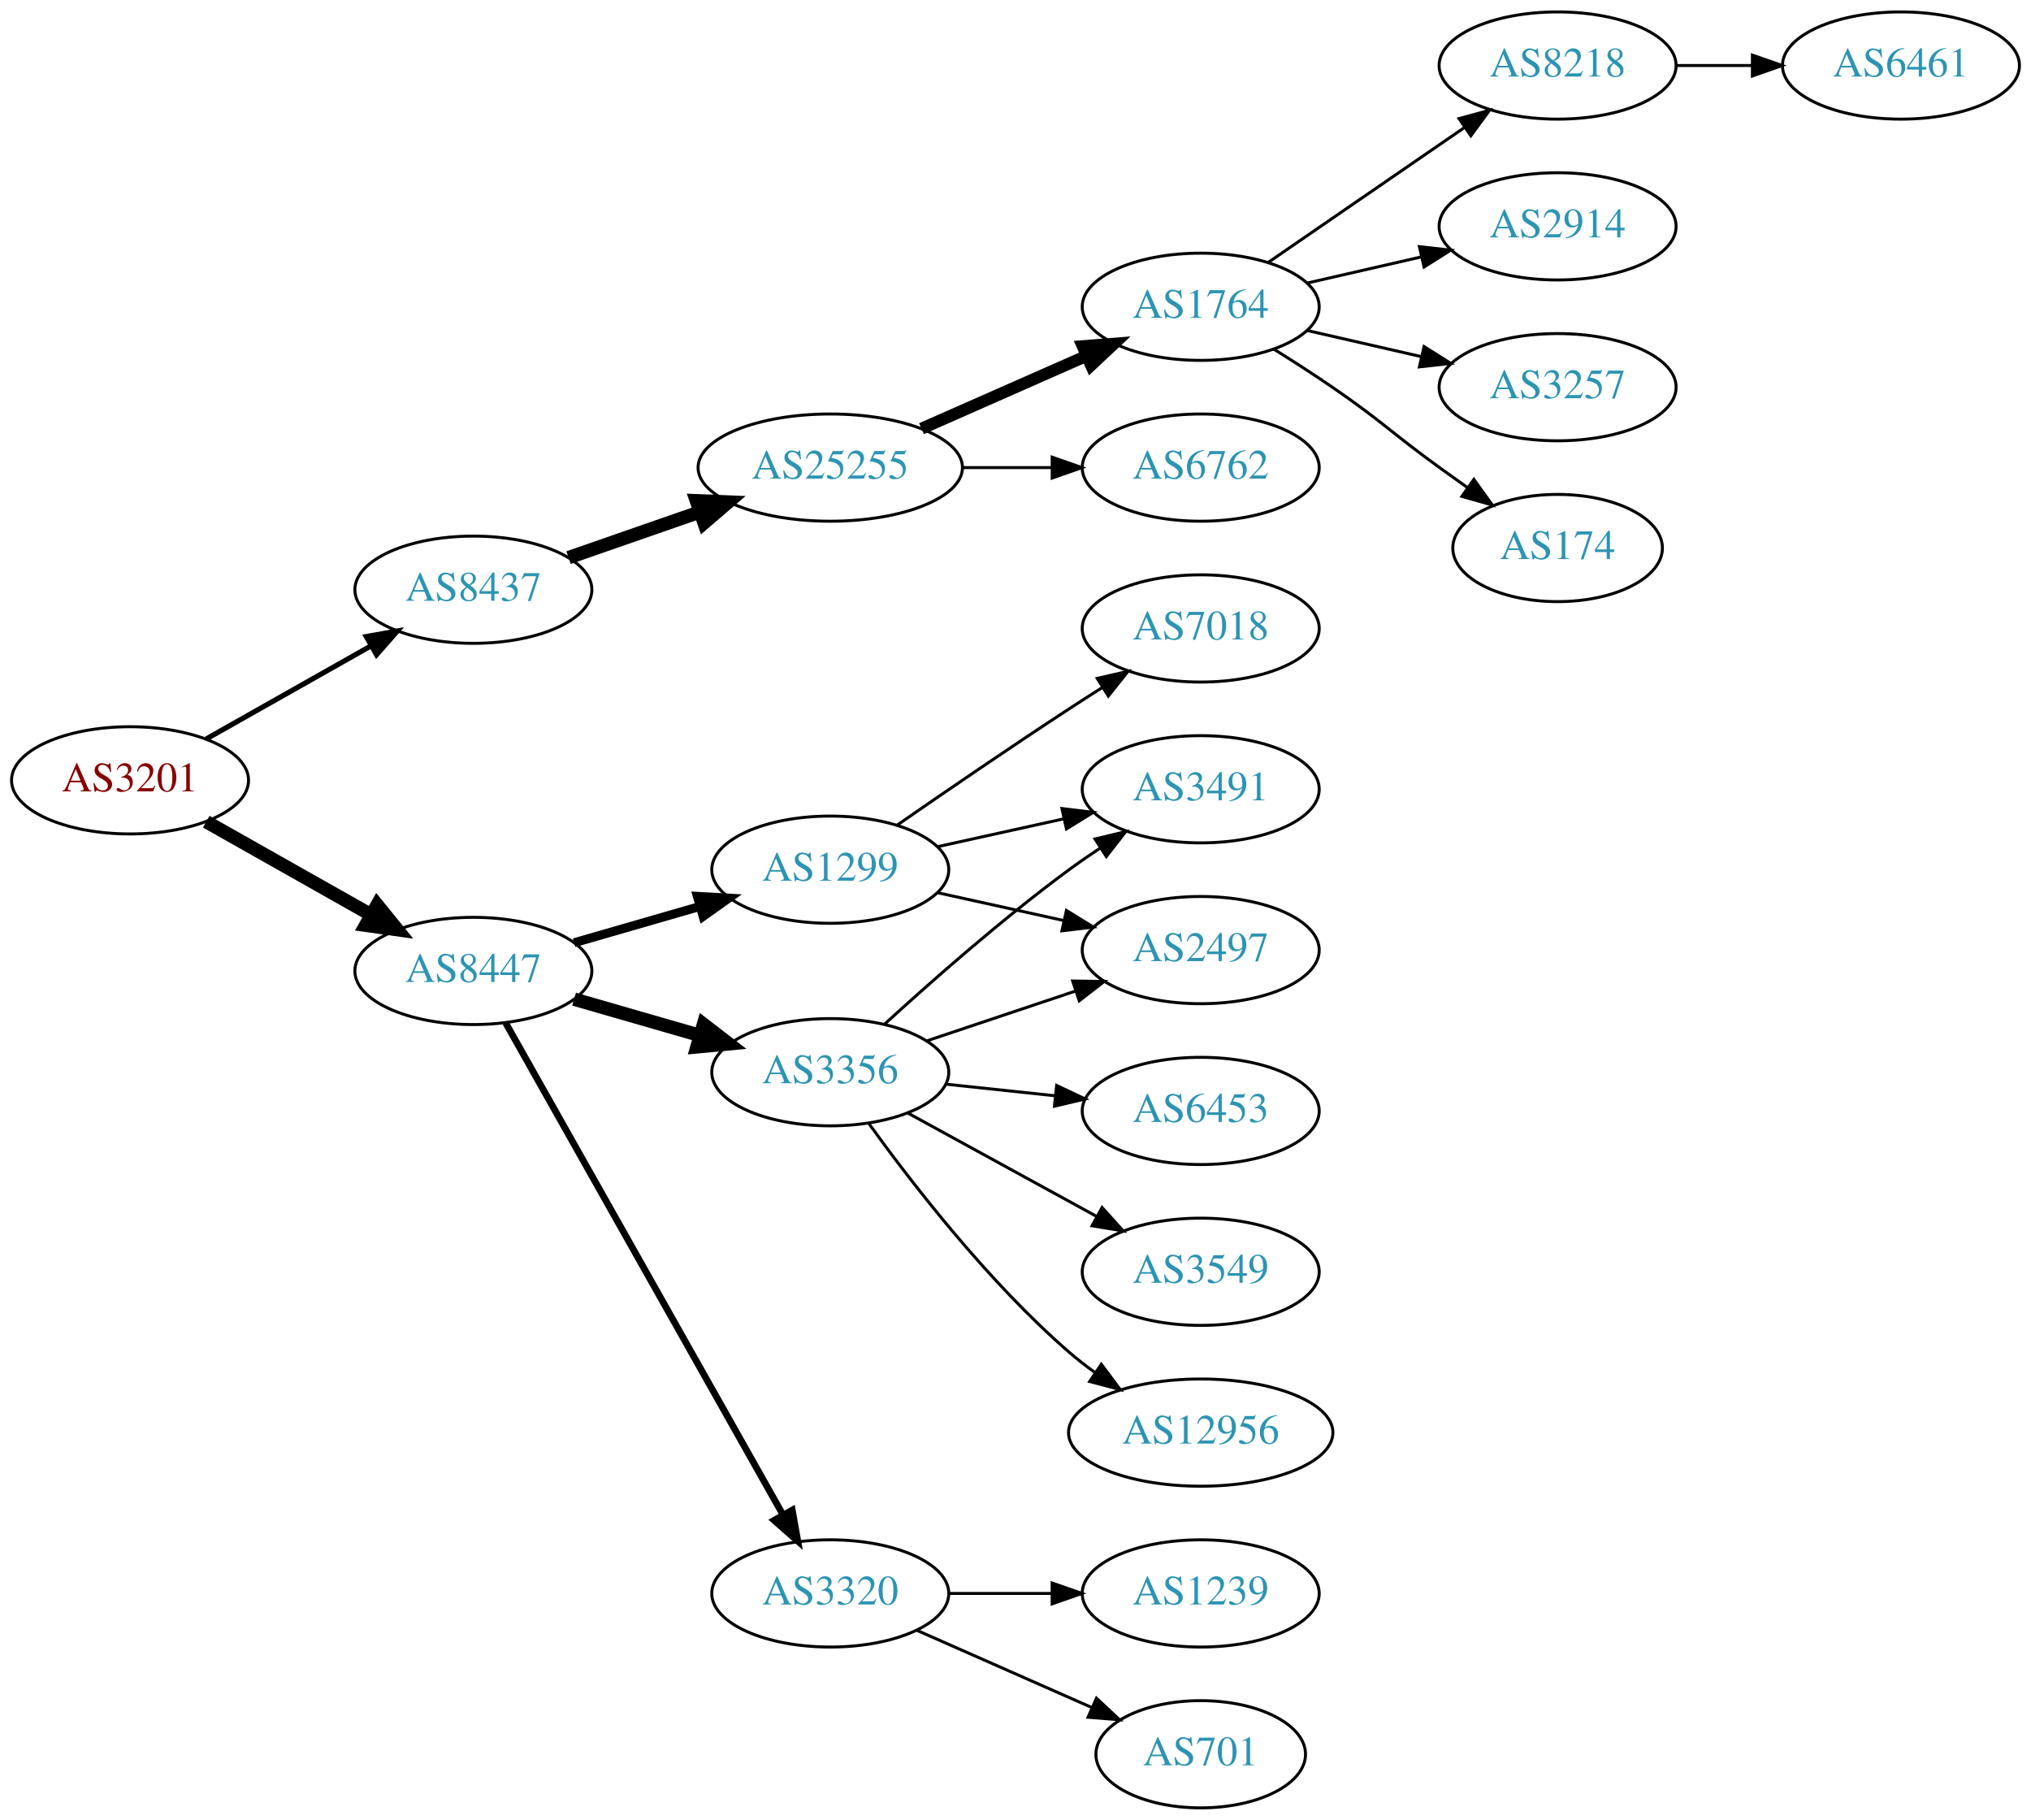
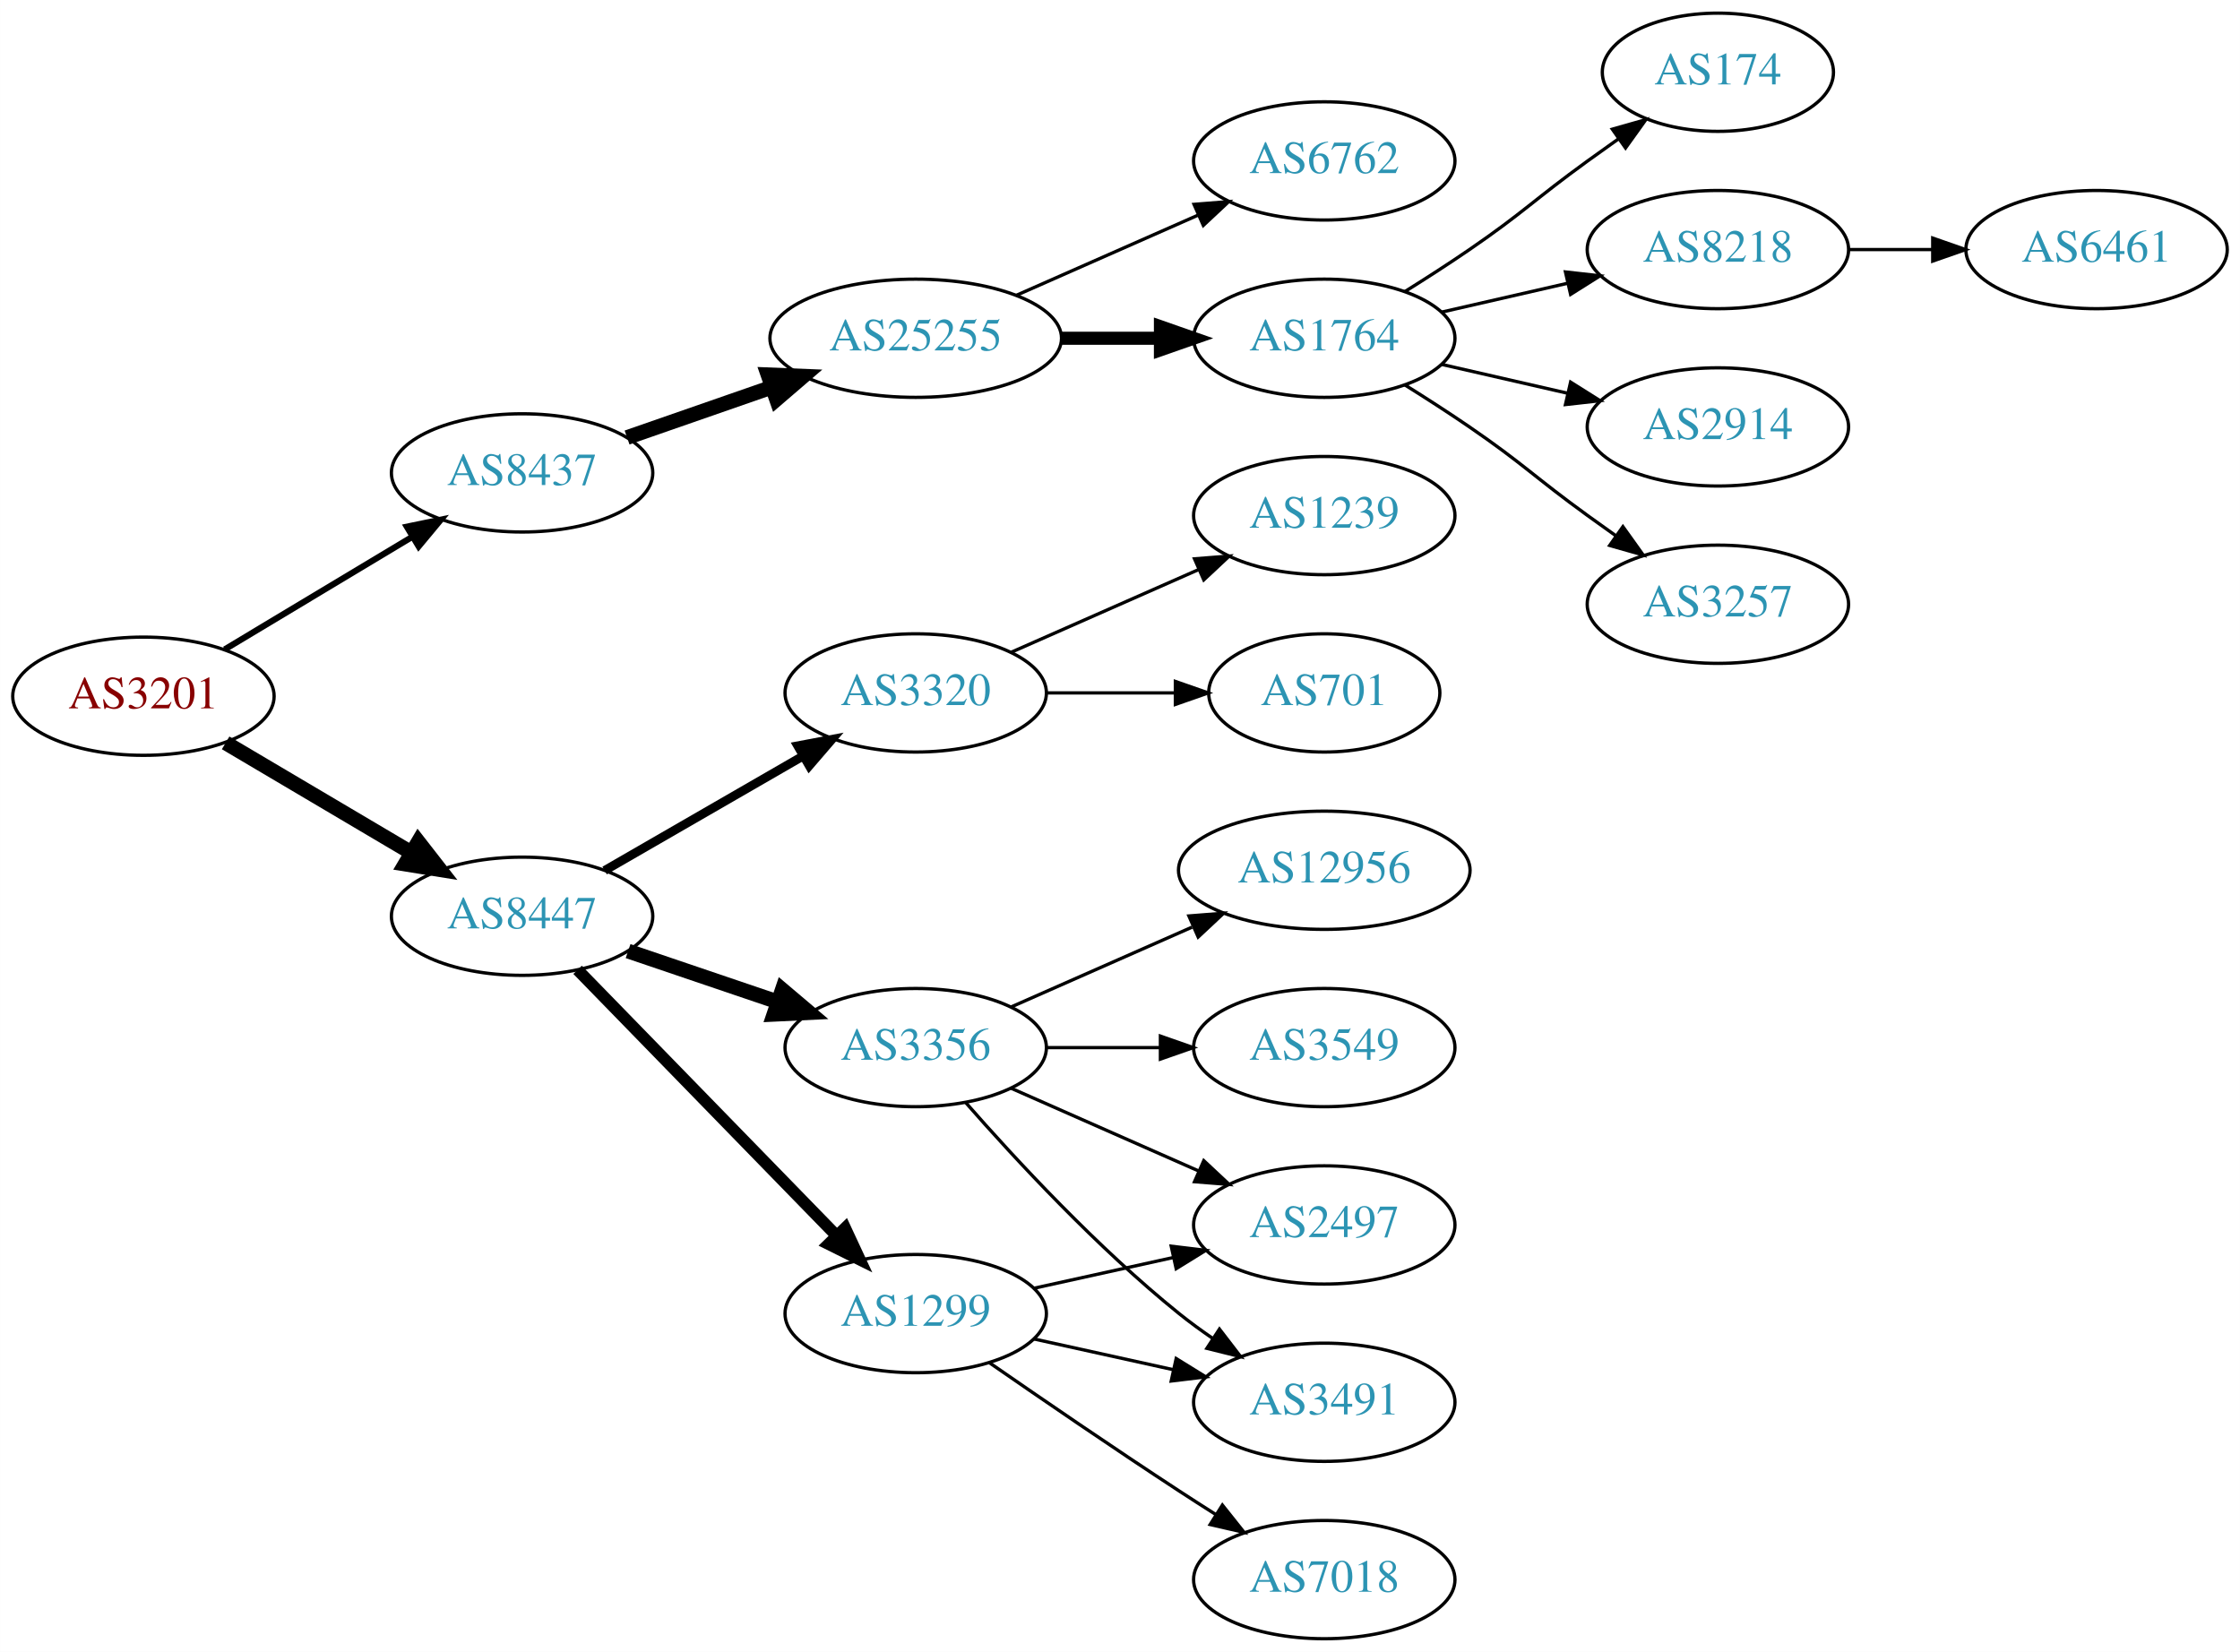
- <svg xmlns="http://www.w3.org/2000/svg" xmlns:xlink="http://www.w3.org/1999/xlink" width="682pt" height="611pt" viewBox="0.00 0.00 681.96 611.00">
-   <g id="graph0" class="graph" transform="scale(1 1) rotate(0) translate(4 607)">
-     <polygon fill="white" stroke="none" points="-4,4 -4,-607 677.956,-607 677.956,4 -4,4" />
+ <svg xmlns="http://www.w3.org/2000/svg" xmlns:xlink="http://www.w3.org/1999/xlink" width="682pt" height="503pt" viewBox="0.00 0.00 681.96 503.00">
+   <g id="graph0" class="graph" transform="scale(1 1) rotate(0) translate(4 499)">
+     <polygon fill="white" stroke="none" points="-4,4 -4,-499 677.956,-499 677.956,4 -4,4" />
    <g id="node1" class="node">
      <g id="a_node1">
        <a xlink:href="/asn/3201" xlink:title="AS3201 ~ Umdasch AG [AT]">
-           <ellipse fill="#ffffff" stroke="black" cx="39.647" cy="-345" rx="39.794" ry="18" />
-           <text text-anchor="middle" x="39.647" y="-341.3" font-family="Times,serif" font-size="14.00" fill="#880000">AS3201</text>
+           <ellipse fill="#ffffff" stroke="black" cx="39.647" cy="-287" rx="39.794" ry="18" />
+           <text text-anchor="middle" x="39.647" y="-283.3" font-family="Times,serif" font-size="14.00" fill="#880000">AS3201</text>
        </a>
      </g>
    </g>
    <g id="node2" class="node">
      <g id="a_node2">
        <a xlink:href="/asn/8437" xlink:title="AS8437 ~ Hutchison Drei Austria GmbH [AT]">
-           <ellipse fill="#ffffff" stroke="black" cx="154.939" cy="-409" rx="39.794" ry="18" />
-           <text text-anchor="middle" x="154.939" y="-405.3" font-family="Times,serif" font-size="14.00" fill="#2c94b3">AS8437</text>
+           <ellipse fill="#ffffff" stroke="black" cx="154.939" cy="-355" rx="39.794" ry="18" />
+           <text text-anchor="middle" x="154.939" y="-351.3" font-family="Times,serif" font-size="14.00" fill="#2c94b3">AS8437</text>
        </a>
      </g>
    </g>
    <g id="edge1" class="edge">
-       <path fill="none" stroke="black" stroke-width="1.731" d="M65.229,-358.887C81.412,-368.029 102.799,-380.111 120.519,-390.121" />
-       <polygon fill="black" stroke="black" stroke-width="1.731" points="118.976,-393.269 129.405,-395.14 122.419,-387.174 118.976,-393.269" />
+       <path fill="none" stroke="black" stroke-width="1.875" d="M64.396,-301.255C81.013,-311.229 103.409,-324.671 121.646,-335.617" />
+       <polygon fill="black" stroke="black" stroke-width="1.875" points="119.845,-338.618 130.221,-340.764 123.448,-332.616 119.845,-338.618" />
    </g>
    <g id="node3" class="node">
      <g id="a_node3">
        <a xlink:href="/asn/8447" xlink:title="AS8447 ~ A1 Telekom Austria AG [AT]">
-           <ellipse fill="#ffffff" stroke="black" cx="154.939" cy="-281" rx="39.794" ry="18" />
-           <text text-anchor="middle" x="154.939" y="-277.3" font-family="Times,serif" font-size="14.00" fill="#2c94b3">AS8447</text>
+           <ellipse fill="#ffffff" stroke="black" cx="154.939" cy="-220" rx="39.794" ry="18" />
+           <text text-anchor="middle" x="154.939" y="-216.3" font-family="Times,serif" font-size="14.00" fill="#2c94b3">AS8447</text>
        </a>
      </g>
    </g>
    <g id="edge2" class="edge">
-       <path fill="none" stroke="black" stroke-width="4.5" d="M65.229,-331.113C81.412,-321.971 102.799,-309.889 120.519,-299.879" />
-       <polygon fill="black" stroke="black" stroke-width="4.5" points="122.634,-303.207 129.405,-294.86 118.761,-296.35 122.634,-303.207" />
+       <path fill="none" stroke="black" stroke-width="4.5" d="M64.673,-272.791C81.045,-263.109 102.933,-250.165 120.936,-239.518" />
+       <polygon fill="black" stroke="black" stroke-width="4.5" points="123.344,-242.668 129.948,-234.188 119.336,-235.89 123.344,-242.668" />
    </g>
    <g id="node4" class="node">
      <g id="a_node4">
        <a xlink:href="/asn/25255" xlink:title="AS25255 ~ ==&gt; TELE2 AUSTRIA &lt;== [AT]">
-           <ellipse fill="#ffffff" stroke="black" cx="274.782" cy="-450" rx="44.393" ry="18" />
-           <text text-anchor="middle" x="274.782" y="-446.3" font-family="Times,serif" font-size="14.00" fill="#2c94b3">AS25255</text>
+           <ellipse fill="#ffffff" stroke="black" cx="274.782" cy="-396" rx="44.393" ry="18" />
+           <text text-anchor="middle" x="274.782" y="-392.3" font-family="Times,serif" font-size="14.00" fill="#2c94b3">AS25255</text>
        </a>
      </g>
    </g>
    <g id="edge3" class="edge">
-       <path fill="none" stroke="black" stroke-width="4.5" d="M186.901,-419.772C200.31,-424.437 216.233,-429.977 230.762,-435.032" />
-       <polygon fill="black" stroke="black" stroke-width="4.5" points="229.811,-438.87 240.549,-438.438 232.399,-431.433 229.811,-438.87" />
+       <path fill="none" stroke="black" stroke-width="4.5" d="M186.901,-365.772C200.31,-370.437 216.233,-375.977 230.762,-381.032" />
+       <polygon fill="black" stroke="black" stroke-width="4.5" points="229.811,-384.87 240.549,-384.438 232.399,-377.433 229.811,-384.87" />
    </g>
    <g id="node12" class="node">
      <g id="a_node12">
-         <a xlink:href="/asn/3356" xlink:title="AS3356 ~ Level 3 Parent, LLC [US]">
-           <ellipse fill="#ffffff" stroke="black" cx="274.782" cy="-247" rx="39.794" ry="18" />
-           <text text-anchor="middle" x="274.782" y="-243.3" font-family="Times,serif" font-size="14.00" fill="#2c94b3">AS3356</text>
+         <a xlink:href="/asn/1299" xlink:title="AS1299 ~ Telia Carrier [EU]">
+           <ellipse fill="#ffffff" stroke="black" cx="274.782" cy="-99" rx="39.794" ry="18" />
+           <text text-anchor="middle" x="274.782" y="-95.3" font-family="Times,serif" font-size="14.00" fill="#2c94b3">AS1299</text>
        </a>
      </g>
    </g>
    <g id="edge11" class="edge">
-       <path fill="none" stroke="black" stroke-width="4.5" d="M188.765,-271.529C201.808,-267.766 216.989,-263.386 230.883,-259.377" />
-       <polygon fill="black" stroke="black" stroke-width="4.5" points="232.207,-263.093 240.724,-256.538 230.024,-255.527 232.207,-263.093" />
+       <path fill="none" stroke="black" stroke-width="3.6" d="M171.832,-203.681C192.127,-182.843 227.396,-146.628 250.666,-122.736" />
+       <polygon fill="black" stroke="black" stroke-width="3.6" points="253.295,-125.052 257.765,-115.446 248.28,-120.168 253.295,-125.052" />
    </g>
    <g id="node13" class="node">
      <g id="a_node13">
-         <a xlink:href="/asn/1299" xlink:title="AS1299 ~ Telia Carrier [EU]">
-           <ellipse fill="#ffffff" stroke="black" cx="274.782" cy="-315" rx="39.794" ry="18" />
-           <text text-anchor="middle" x="274.782" y="-311.3" font-family="Times,serif" font-size="14.00" fill="#2c94b3">AS1299</text>
+         <a xlink:href="/asn/3320" xlink:title="AS3320 ~ DTAG [DE]">
+           <ellipse fill="#ffffff" stroke="black" cx="274.782" cy="-288" rx="39.794" ry="18" />
+           <text text-anchor="middle" x="274.782" y="-284.3" font-family="Times,serif" font-size="14.00" fill="#2c94b3">AS3320</text>
        </a>
      </g>
    </g>
    <g id="edge12" class="edge">
-       <path fill="none" stroke="black" stroke-width="3" d="M188.765,-290.471C201.808,-294.234 216.989,-298.614 230.883,-302.623" />
-       <polygon fill="black" stroke="black" stroke-width="3" points="230.145,-306.053 240.724,-305.462 232.086,-299.327 230.145,-306.053" />
+       <path fill="none" stroke="black" stroke-width="2.7" d="M180.071,-233.925C197.51,-243.988 221.284,-257.707 240.522,-268.808" />
+       <polygon fill="black" stroke="black" stroke-width="2.7" points="238.867,-271.893 249.278,-273.86 242.366,-265.83 238.867,-271.893" />
    </g>
    <g id="node14" class="node">
      <g id="a_node14">
-         <a xlink:href="/asn/3320" xlink:title="AS3320 ~ DTAG [DE]">
-           <ellipse fill="#ffffff" stroke="black" cx="274.782" cy="-72" rx="39.794" ry="18" />
-           <text text-anchor="middle" x="274.782" y="-68.3" font-family="Times,serif" font-size="14.00" fill="#2c94b3">AS3320</text>
+         <a xlink:href="/asn/3356" xlink:title="AS3356 ~ Level 3 Parent, LLC [US]">
+           <ellipse fill="#ffffff" stroke="black" cx="274.782" cy="-180" rx="39.794" ry="18" />
+           <text text-anchor="middle" x="274.782" y="-176.3" font-family="Times,serif" font-size="14.00" fill="#2c94b3">AS3356</text>
        </a>
      </g>
    </g>
    <g id="edge13" class="edge">
-       <path fill="none" stroke="black" stroke-width="2.25" d="M165.784,-263.54C186.45,-226.888 234.457,-141.746 258.902,-98.39" />
-       <polygon fill="black" stroke="black" stroke-width="2.25" points="262.02,-99.987 263.883,-89.557 255.922,-96.549 262.02,-99.987" />
+       <path fill="none" stroke="black" stroke-width="4.5" d="M187.21,-209.386C201.193,-204.639 217.864,-198.981 232.826,-193.902" />
+       <polygon fill="black" stroke="black" stroke-width="4.5" points="234.162,-197.607 242.366,-190.664 231.631,-190.15 234.162,-197.607" />
    </g>
    <g id="node5" class="node">
      <g id="a_node5">
        <a xlink:href="/asn/1764" xlink:title="AS1764 ~ NEXTLAYER-AS [AT]">
-           <ellipse fill="#ffffff" stroke="black" cx="399.174" cy="-504" rx="39.794" ry="18" />
-           <text text-anchor="middle" x="399.174" y="-500.3" font-family="Times,serif" font-size="14.00" fill="#2c94b3">AS1764</text>
+           <ellipse fill="#ffffff" stroke="black" cx="399.174" cy="-396" rx="39.794" ry="18" />
+           <text text-anchor="middle" x="399.174" y="-392.3" font-family="Times,serif" font-size="14.00" fill="#2c94b3">AS1764</text>
        </a>
      </g>
    </g>
    <g id="edge4" class="edge">
-       <path fill="none" stroke="black" stroke-width="4" d="M305.41,-463.072C322.004,-470.393 342.864,-479.597 360.597,-487.421" />
-       <polygon fill="black" stroke="black" stroke-width="4" points="359.519,-490.77 370.081,-491.605 362.344,-484.366 359.519,-490.77" />
+       <path fill="none" stroke="black" stroke-width="4" d="M319.278,-396C328.967,-396 339.303,-396 349.196,-396" />
+       <polygon fill="black" stroke="black" stroke-width="4" points="349.299,-399.5 359.299,-396 349.299,-392.5 349.299,-399.5" />
    </g>
    <g id="node6" class="node">
      <g id="a_node6">
        <a xlink:href="/asn/6762" xlink:title="AS6762 ~ TELECOM ITALIA SPARKLE S.p.A. [IT]">
          <ellipse fill="#ffffff" stroke="black" cx="399.174" cy="-450" rx="39.794" ry="18" />
          <text text-anchor="middle" x="399.174" y="-446.3" font-family="Times,serif" font-size="14.00" fill="#2c94b3">AS6762</text>
        </a>
      </g>
    </g>
    <g id="edge5" class="edge">
-       <path fill="none" stroke="black" d="M319.278,-450C328.967,-450 339.303,-450 349.196,-450" />
-       <polygon fill="black" stroke="black" points="349.299,-453.5 359.299,-450 349.299,-446.5 349.299,-453.5" />
+       <path fill="none" stroke="black" d="M305.41,-409.072C322.004,-416.393 342.864,-425.597 360.597,-433.421" />
+       <polygon fill="black" stroke="black" points="359.519,-436.77 370.081,-437.605 362.344,-430.366 359.519,-436.77" />
    </g>
    <g id="node7" class="node">
      <g id="a_node7">
-         <a xlink:href="/asn/8218" xlink:title="AS8218 ~ legacy Neotelecoms [FR]">
-           <ellipse fill="#ffffff" stroke="black" cx="519.017" cy="-585" rx="39.794" ry="18" />
-           <text text-anchor="middle" x="519.017" y="-581.3" font-family="Times,serif" font-size="14.00" fill="#2c94b3">AS8218</text>
+         <a xlink:href="/asn/174" xlink:title="AS174 ~ Cogent Communications [US]">
+           <ellipse fill="#ffffff" stroke="black" cx="519.017" cy="-477" rx="35.194" ry="18" />
+           <text text-anchor="middle" x="519.017" y="-473.3" font-family="Times,serif" font-size="14.00" fill="#2c94b3">AS174</text>
        </a>
      </g>
    </g>
    <g id="edge6" class="edge">
-       <path fill="none" stroke="black" d="M421.788,-518.857C440.277,-531.565 467.091,-549.995 487.72,-564.175" />
-       <polygon fill="black" stroke="black" points="485.917,-567.183 496.141,-569.963 489.882,-561.414 485.917,-567.183" />
+       <path fill="none" stroke="black" d="M423.723,-410.216C430.165,-414.24 437.098,-418.699 443.37,-423 459.865,-434.311 463.17,-438.271 479.37,-450 482.399,-452.193 485.578,-454.463 488.756,-456.713" />
+       <polygon fill="black" stroke="black" points="486.873,-459.667 497.067,-462.555 490.899,-453.941 486.873,-459.667" />
    </g>
    <g id="node8" class="node">
      <g id="a_node8">
-         <a xlink:href="/asn/2914" xlink:title="AS2914 ~ NTT America, Inc. [US]">
-           <ellipse fill="#ffffff" stroke="black" cx="519.017" cy="-531" rx="39.794" ry="18" />
-           <text text-anchor="middle" x="519.017" y="-527.3" font-family="Times,serif" font-size="14.00" fill="#2c94b3">AS2914</text>
+         <a xlink:href="/asn/8218" xlink:title="AS8218 ~ legacy Neotelecoms [FR]">
+           <ellipse fill="#ffffff" stroke="black" cx="519.017" cy="-423" rx="39.794" ry="18" />
+           <text text-anchor="middle" x="519.017" y="-419.3" font-family="Times,serif" font-size="14.00" fill="#2c94b3">AS8218</text>
        </a>
      </g>
    </g>
    <g id="edge7" class="edge">
-       <path fill="none" stroke="black" d="M434.893,-511.955C446.893,-514.704 460.514,-517.825 473.207,-520.733" />
-       <polygon fill="black" stroke="black" points="472.609,-524.187 483.138,-523.009 474.173,-517.364 472.609,-524.187" />
+       <path fill="none" stroke="black" d="M434.893,-403.955C446.893,-406.704 460.514,-409.825 473.207,-412.733" />
+       <polygon fill="black" stroke="black" points="472.609,-416.187 483.138,-415.009 474.173,-409.364 472.609,-416.187" />
    </g>
    <g id="node9" class="node">
      <g id="a_node9">
-         <a xlink:href="/asn/3257" xlink:title="AS3257 ~ GTT [DE]">
-           <ellipse fill="#ffffff" stroke="black" cx="519.017" cy="-477" rx="39.794" ry="18" />
-           <text text-anchor="middle" x="519.017" y="-473.3" font-family="Times,serif" font-size="14.00" fill="#2c94b3">AS3257</text>
+         <a xlink:href="/asn/2914" xlink:title="AS2914 ~ NTT America, Inc. [US]">
+           <ellipse fill="#ffffff" stroke="black" cx="519.017" cy="-369" rx="39.794" ry="18" />
+           <text text-anchor="middle" x="519.017" y="-365.3" font-family="Times,serif" font-size="14.00" fill="#2c94b3">AS2914</text>
        </a>
      </g>
    </g>
    <g id="edge8" class="edge">
-       <path fill="none" stroke="black" d="M434.893,-496.045C446.893,-493.296 460.514,-490.175 473.207,-487.267" />
-       <polygon fill="black" stroke="black" points="474.173,-490.636 483.138,-484.991 472.609,-483.813 474.173,-490.636" />
+       <path fill="none" stroke="black" d="M434.893,-388.045C446.893,-385.296 460.514,-382.175 473.207,-379.267" />
+       <polygon fill="black" stroke="black" points="474.173,-382.636 483.138,-376.991 472.609,-375.813 474.173,-382.636" />
    </g>
    <g id="node10" class="node">
      <g id="a_node10">
-         <a xlink:href="/asn/174" xlink:title="AS174 ~ Cogent Communications [US]">
-           <ellipse fill="#ffffff" stroke="black" cx="519.017" cy="-423" rx="35.194" ry="18" />
-           <text text-anchor="middle" x="519.017" y="-419.3" font-family="Times,serif" font-size="14.00" fill="#2c94b3">AS174</text>
+         <a xlink:href="/asn/3257" xlink:title="AS3257 ~ GTT [DE]">
+           <ellipse fill="#ffffff" stroke="black" cx="519.017" cy="-315" rx="39.794" ry="18" />
+           <text text-anchor="middle" x="519.017" y="-311.3" font-family="Times,serif" font-size="14.00" fill="#2c94b3">AS3257</text>
        </a>
      </g>
    </g>
    <g id="edge9" class="edge">
-       <path fill="none" stroke="black" d="M423.723,-489.784C430.165,-485.76 437.098,-481.301 443.37,-477 459.865,-465.689 463.17,-461.729 479.37,-450 482.399,-447.807 485.578,-445.537 488.756,-443.287" />
-       <polygon fill="black" stroke="black" points="490.899,-446.059 497.067,-437.445 486.873,-440.333 490.899,-446.059" />
+       <path fill="none" stroke="black" d="M423.723,-381.784C430.165,-377.76 437.098,-373.301 443.37,-369 459.865,-357.689 463.17,-353.729 479.37,-342 482.173,-339.971 485.105,-337.875 488.045,-335.79" />
+       <polygon fill="black" stroke="black" points="490.096,-338.627 496.26,-330.009 486.068,-332.903 490.096,-338.627" />
    </g>
    <g id="node11" class="node">
      <g id="a_node11">
        <a xlink:href="/asn/6461" xlink:title="AS6461 ~ Zayo Bandwidth [US]">
-           <ellipse fill="#ffffff" stroke="black" cx="634.31" cy="-585" rx="39.794" ry="18" />
-           <text text-anchor="middle" x="634.31" y="-581.3" font-family="Times,serif" font-size="14.00" fill="#2c94b3">AS6461</text>
+           <ellipse fill="#ffffff" stroke="black" cx="634.31" cy="-423" rx="39.794" ry="18" />
+           <text text-anchor="middle" x="634.31" y="-419.3" font-family="Times,serif" font-size="14.00" fill="#2c94b3">AS6461</text>
        </a>
      </g>
    </g>
    <g id="edge10" class="edge">
-       <path fill="none" stroke="black" d="M558.689,-585C566.892,-585 575.656,-585 584.188,-585" />
-       <polygon fill="black" stroke="black" points="584.427,-588.5 594.427,-585 584.427,-581.5 584.427,-588.5" />
+       <path fill="none" stroke="black" d="M558.689,-423C566.892,-423 575.656,-423 584.188,-423" />
+       <polygon fill="black" stroke="black" points="584.427,-426.5 594.427,-423 584.427,-419.5 584.427,-426.5" />
    </g>
    <g id="node15" class="node">
      <g id="a_node15">
+         <a xlink:href="/asn/2497" xlink:title="AS2497 ~ Internet Initiative Japan Inc. [JP]">
+           <ellipse fill="#ffffff" stroke="black" cx="399.174" cy="-126" rx="39.794" ry="18" />
+           <text text-anchor="middle" x="399.174" y="-122.3" font-family="Times,serif" font-size="14.00" fill="#2c94b3">AS2497</text>
+         </a>
+       </g>
+     </g>
+     <g id="edge19" class="edge">
+       <path fill="none" stroke="black" d="M310.855,-106.737C324.042,-109.646 339.222,-112.995 353.187,-116.076" />
+       <polygon fill="black" stroke="black" points="352.577,-119.525 363.096,-118.262 354.085,-112.69 352.577,-119.525" />
+     </g>
+     <g id="node18" class="node">
+       <g id="a_node18">
+         <a xlink:href="/asn/3491" xlink:title="AS3491 ~ PCCW Global, Inc. [US]">
+           <ellipse fill="#ffffff" stroke="black" cx="399.174" cy="-72" rx="39.794" ry="18" />
+           <text text-anchor="middle" x="399.174" y="-68.3" font-family="Times,serif" font-size="14.00" fill="#2c94b3">AS3491</text>
+         </a>
+       </g>
+     </g>
+     <g id="edge20" class="edge">
+       <path fill="none" stroke="black" d="M310.855,-91.263C324.042,-88.354 339.222,-85.005 353.187,-81.924" />
+       <polygon fill="black" stroke="black" points="354.085,-85.31 363.096,-79.738 352.577,-78.475 354.085,-85.31" />
+     </g>
+     <g id="node19" class="node">
+       <g id="a_node19">
+         <a xlink:href="/asn/7018" xlink:title="AS7018 ~ AT&amp;T Services, Inc. [US]">
+           <ellipse fill="#ffffff" stroke="black" cx="399.174" cy="-18" rx="39.794" ry="18" />
+           <text text-anchor="middle" x="399.174" y="-14.3" font-family="Times,serif" font-size="14.00" fill="#2c94b3">AS7018</text>
+         </a>
+       </g>
+     </g>
+     <g id="edge18" class="edge">
+       <path fill="none" stroke="black" d="M297.139,-84.099C312.99,-73.123 335.193,-57.921 354.978,-45 358.56,-42.661 362.331,-40.241 366.091,-37.856" />
+       <polygon fill="black" stroke="black" points="368.153,-40.693 374.752,-32.404 364.424,-34.769 368.153,-40.693" />
+     </g>
+     <g id="node20" class="node">
+       <g id="a_node20">
+         <a xlink:href="/asn/1239" xlink:title="AS1239 ~ Sprint [US]">
+           <ellipse fill="#ffffff" stroke="black" cx="399.174" cy="-342" rx="39.794" ry="18" />
+           <text text-anchor="middle" x="399.174" y="-338.3" font-family="Times,serif" font-size="14.00" fill="#2c94b3">AS1239</text>
+         </a>
+       </g>
+     </g>
+     <g id="edge21" class="edge">
+       <path fill="none" stroke="black" d="M303.861,-300.389C320.809,-307.866 342.606,-317.483 360.976,-325.588" />
+       <polygon fill="black" stroke="black" points="359.664,-328.834 370.226,-329.669 362.489,-322.43 359.664,-328.834" />
+     </g>
+     <g id="node21" class="node">
+       <g id="a_node21">
+         <a xlink:href="/asn/701" xlink:title="AS701 ~ UUNET [US]">
+           <ellipse fill="#ffffff" stroke="black" cx="399.174" cy="-288" rx="35.194" ry="18" />
+           <text text-anchor="middle" x="399.174" y="-284.3" font-family="Times,serif" font-size="14.00" fill="#2c94b3">AS701</text>
+         </a>
+       </g>
+     </g>
+     <g id="edge22" class="edge">
+       <path fill="none" stroke="black" d="M314.508,-288C326.997,-288 340.935,-288 353.799,-288" />
+       <polygon fill="black" stroke="black" points="353.837,-291.5 363.837,-288 353.837,-284.5 353.837,-291.5" />
+     </g>
+     <g id="edge14" class="edge">
+       <path fill="none" stroke="black" d="M303.861,-167.611C320.809,-160.134 342.606,-150.517 360.976,-142.412" />
+       <polygon fill="black" stroke="black" points="362.489,-145.57 370.226,-138.331 359.664,-139.166 362.489,-145.57" />
+     </g>
+     <g id="node16" class="node">
+       <g id="a_node16">
+         <a xlink:href="/asn/12956" xlink:title="AS12956 ~ TELXIUS [ES]">
+           <ellipse fill="#ffffff" stroke="black" cx="399.174" cy="-234" rx="44.393" ry="18" />
+           <text text-anchor="middle" x="399.174" y="-230.3" font-family="Times,serif" font-size="14.00" fill="#2c94b3">AS12956</text>
+         </a>
+       </g>
+     </g>
+     <g id="edge15" class="edge">
+       <path fill="none" stroke="black" d="M303.861,-192.389C320.177,-199.587 340.988,-208.769 358.907,-216.675" />
+       <polygon fill="black" stroke="black" points="357.956,-220.081 368.518,-220.916 360.782,-213.677 357.956,-220.081" />
+     </g>
+     <g id="node17" class="node">
+       <g id="a_node17">
        <a xlink:href="/asn/3549" xlink:title="AS3549 ~ Level 3 Parent, LLC [US]">
          <ellipse fill="#ffffff" stroke="black" cx="399.174" cy="-180" rx="39.794" ry="18" />
          <text text-anchor="middle" x="399.174" y="-176.3" font-family="Times,serif" font-size="14.00" fill="#2c94b3">AS3549</text>
        </a>
      </g>
    </g>
-     <g id="edge14" class="edge">
-       <path fill="none" stroke="black" d="M300.845,-233.28C319.161,-223.253 344.204,-209.544 364.301,-198.543" />
-       <polygon fill="black" stroke="black" points="366.053,-201.574 373.144,-193.702 362.692,-195.434 366.053,-201.574" />
-     </g>
-     <g id="node16" class="node">
-       <g id="a_node16">
-         <a xlink:href="/asn/3491" xlink:title="AS3491 ~ PCCW Global, Inc. [US]">
-           <ellipse fill="#ffffff" stroke="black" cx="399.174" cy="-342" rx="39.794" ry="18" />
-           <text text-anchor="middle" x="399.174" y="-338.3" font-family="Times,serif" font-size="14.00" fill="#2c94b3">AS3491</text>
-         </a>
-       </g>
-     </g>
-     <g id="edge15" class="edge">
-       <path fill="none" stroke="black" d="M293.078,-263.189C308.715,-277.493 332.64,-298.574 354.978,-315 358.345,-317.476 361.94,-319.957 365.565,-322.358" />
-       <polygon fill="black" stroke="black" points="363.679,-325.307 373.983,-327.773 367.466,-319.42 363.679,-325.307" />
-     </g>
-     <g id="node17" class="node">
-       <g id="a_node17">
-         <a xlink:href="/asn/2497" xlink:title="AS2497 ~ Internet Initiative Japan Inc. [JP]">
-           <ellipse fill="#ffffff" stroke="black" cx="399.174" cy="-288" rx="39.794" ry="18" />
-           <text text-anchor="middle" x="399.174" y="-284.3" font-family="Times,serif" font-size="14.00" fill="#2c94b3">AS2497</text>
-         </a>
-       </g>
-     </g>
    <g id="edge16" class="edge">
-       <path fill="none" stroke="black" d="M307.301,-257.559C322.434,-262.628 340.761,-268.767 356.982,-274.201" />
-       <polygon fill="black" stroke="black" points="356.168,-277.62 366.762,-277.477 358.392,-270.982 356.168,-277.62" />
-     </g>
-     <g id="node18" class="node">
-       <g id="a_node18">
-         <a xlink:href="/asn/12956" xlink:title="AS12956 ~ TELXIUS [ES]">
-           <ellipse fill="#ffffff" stroke="black" cx="399.174" cy="-126" rx="44.393" ry="18" />
-           <text text-anchor="middle" x="399.174" y="-122.3" font-family="Times,serif" font-size="14.00" fill="#2c94b3">AS12956</text>
-         </a>
-       </g>
+       <path fill="none" stroke="black" d="M314.508,-180C325.446,-180 337.497,-180 348.963,-180" />
+       <polygon fill="black" stroke="black" points="349.28,-183.5 359.28,-180 349.28,-176.5 349.28,-183.5" />
    </g>
    <g id="edge17" class="edge">
-       <path fill="none" stroke="black" d="M287.824,-229.643C302.255,-209.635 327.9,-176.495 354.978,-153 357.665,-150.669 360.573,-148.404 363.568,-146.242" />
-       <polygon fill="black" stroke="black" points="365.803,-148.955 372.122,-140.451 361.879,-143.159 365.803,-148.955" />
-     </g>
-     <g id="node19" class="node">
-       <g id="a_node19">
-         <a xlink:href="/asn/6453" xlink:title="AS6453 ~ TATA COMMUNICATIONS (AMERICA) INC [US]">
-           <ellipse fill="#ffffff" stroke="black" cx="399.174" cy="-234" rx="39.794" ry="18" />
-           <text text-anchor="middle" x="399.174" y="-230.3" font-family="Times,serif" font-size="14.00" fill="#2c94b3">AS6453</text>
-         </a>
-       </g>
-     </g>
-     <g id="edge18" class="edge">
-       <path fill="none" stroke="black" d="M313.502,-242.993C325.135,-241.758 338.103,-240.381 350.323,-239.083" />
-       <polygon fill="black" stroke="black" points="350.793,-242.552 360.368,-238.016 350.054,-235.592 350.793,-242.552" />
-     </g>
-     <g id="edge19" class="edge">
-       <path fill="none" stroke="black" d="M310.855,-322.737C324.042,-325.646 339.222,-328.995 353.187,-332.076" />
-       <polygon fill="black" stroke="black" points="352.577,-335.525 363.096,-334.262 354.085,-328.69 352.577,-335.525" />
-     </g>
-     <g id="edge21" class="edge">
-       <path fill="none" stroke="black" d="M310.855,-307.263C324.042,-304.354 339.222,-301.005 353.187,-297.924" />
-       <polygon fill="black" stroke="black" points="354.085,-301.31 363.096,-295.738 352.577,-294.475 354.085,-301.31" />
-     </g>
-     <g id="node20" class="node">
-       <g id="a_node20">
-         <a xlink:href="/asn/7018" xlink:title="AS7018 ~ AT&amp;T Services, Inc. [US]">
-           <ellipse fill="#ffffff" stroke="black" cx="399.174" cy="-396" rx="39.794" ry="18" />
-           <text text-anchor="middle" x="399.174" y="-392.3" font-family="Times,serif" font-size="14.00" fill="#2c94b3">AS7018</text>
-         </a>
-       </g>
-     </g>
-     <g id="edge20" class="edge">
-       <path fill="none" stroke="black" d="M297.139,-329.901C312.99,-340.877 335.193,-356.079 354.978,-369 358.56,-371.339 362.331,-373.759 366.091,-376.144" />
-       <polygon fill="black" stroke="black" points="364.424,-379.231 374.752,-381.596 368.153,-373.307 364.424,-379.231" />
-     </g>
-     <g id="node21" class="node">
-       <g id="a_node21">
-         <a xlink:href="/asn/701" xlink:title="AS701 ~ UUNET [US]">
-           <ellipse fill="#ffffff" stroke="black" cx="399.174" cy="-18" rx="35.194" ry="18" />
-           <text text-anchor="middle" x="399.174" y="-14.3" font-family="Times,serif" font-size="14.00" fill="#2c94b3">AS701</text>
-         </a>
-       </g>
-     </g>
-     <g id="edge22" class="edge">
-       <path fill="none" stroke="black" d="M303.861,-59.611C321.29,-51.922 343.847,-41.969 362.531,-33.726" />
-       <polygon fill="black" stroke="black" points="364.164,-36.831 371.9,-29.592 361.338,-30.427 364.164,-36.831" />
-     </g>
-     <g id="node22" class="node">
-       <g id="a_node22">
-         <a xlink:href="/asn/1239" xlink:title="AS1239 ~ Sprint [US]">
-           <ellipse fill="#ffffff" stroke="black" cx="399.174" cy="-72" rx="39.794" ry="18" />
-           <text text-anchor="middle" x="399.174" y="-68.3" font-family="Times,serif" font-size="14.00" fill="#2c94b3">AS1239</text>
-         </a>
-       </g>
-     </g>
-     <g id="edge23" class="edge">
-       <path fill="none" stroke="black" d="M314.508,-72C325.446,-72 337.497,-72 348.963,-72" />
-       <polygon fill="black" stroke="black" points="349.28,-75.5 359.28,-72 349.28,-68.5 349.28,-75.5" />
+       <path fill="none" stroke="black" d="M289.934,-163.337C305.036,-146.106 330.157,-118.976 354.978,-99 358.233,-96.38 361.759,-93.808 365.343,-91.354" />
+       <polygon fill="black" stroke="black" points="367.262,-94.281 373.716,-85.879 363.431,-88.423 367.262,-94.281" />
    </g>
  </g>
</svg>
